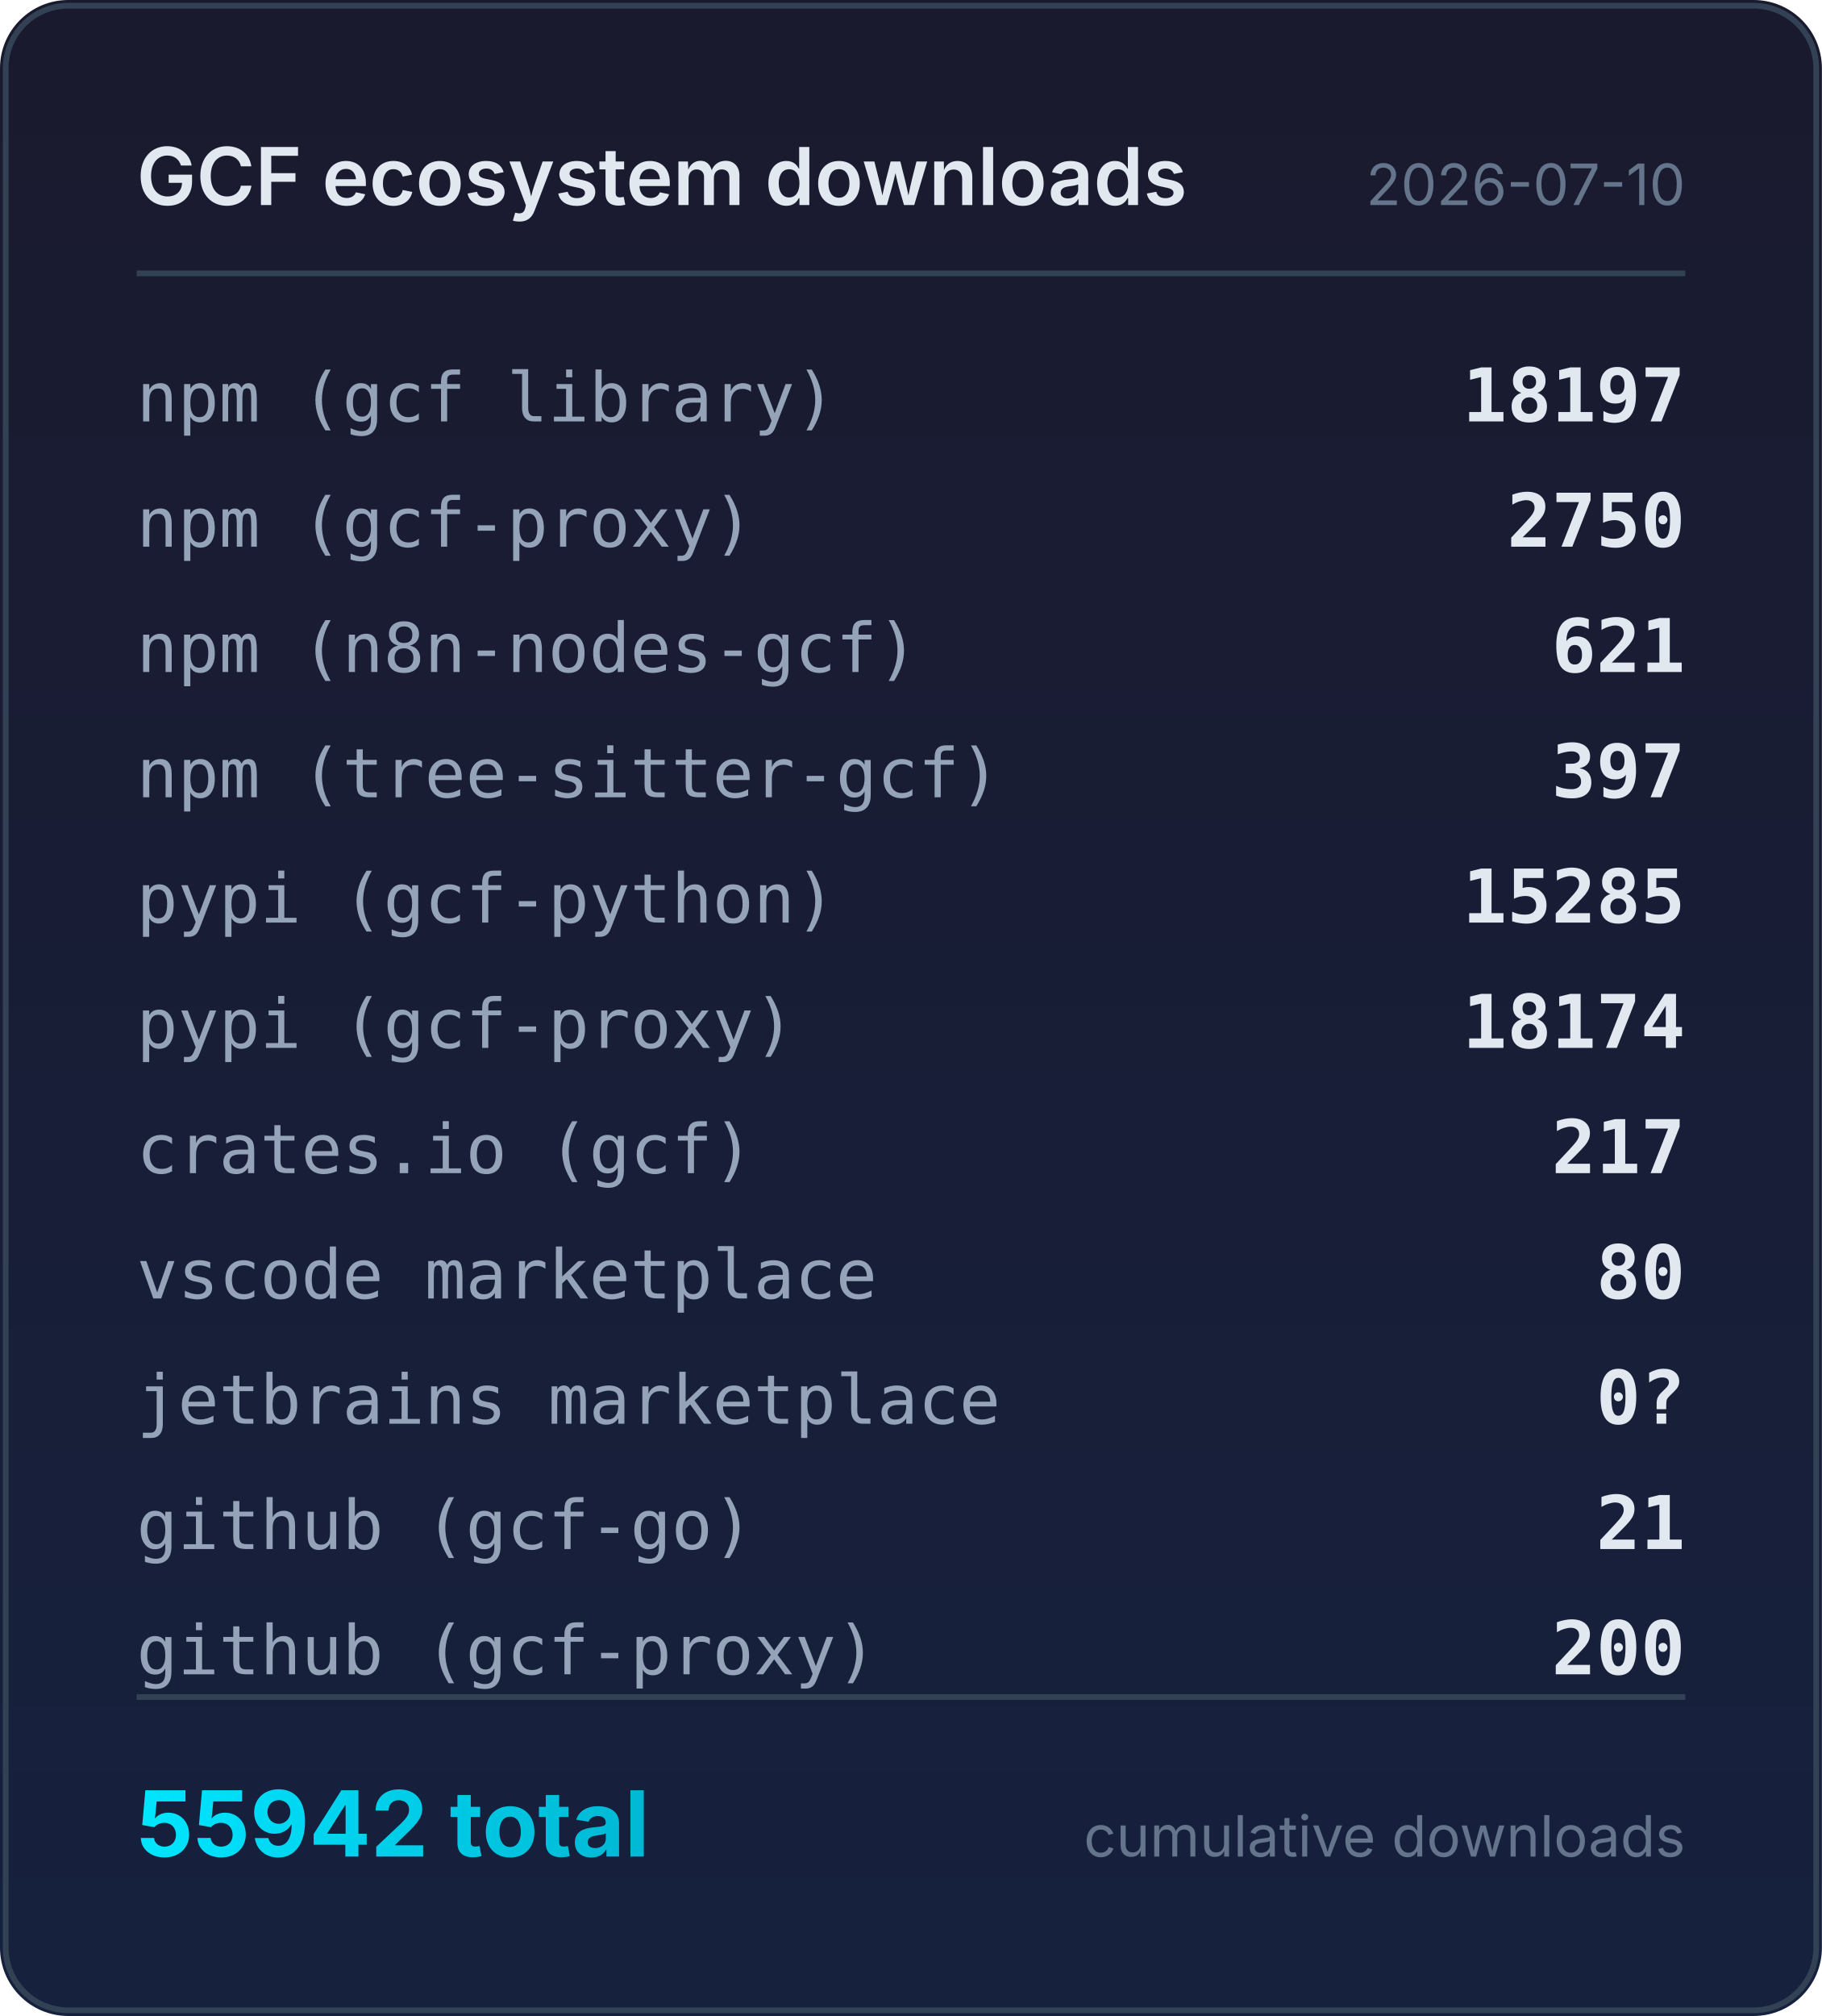
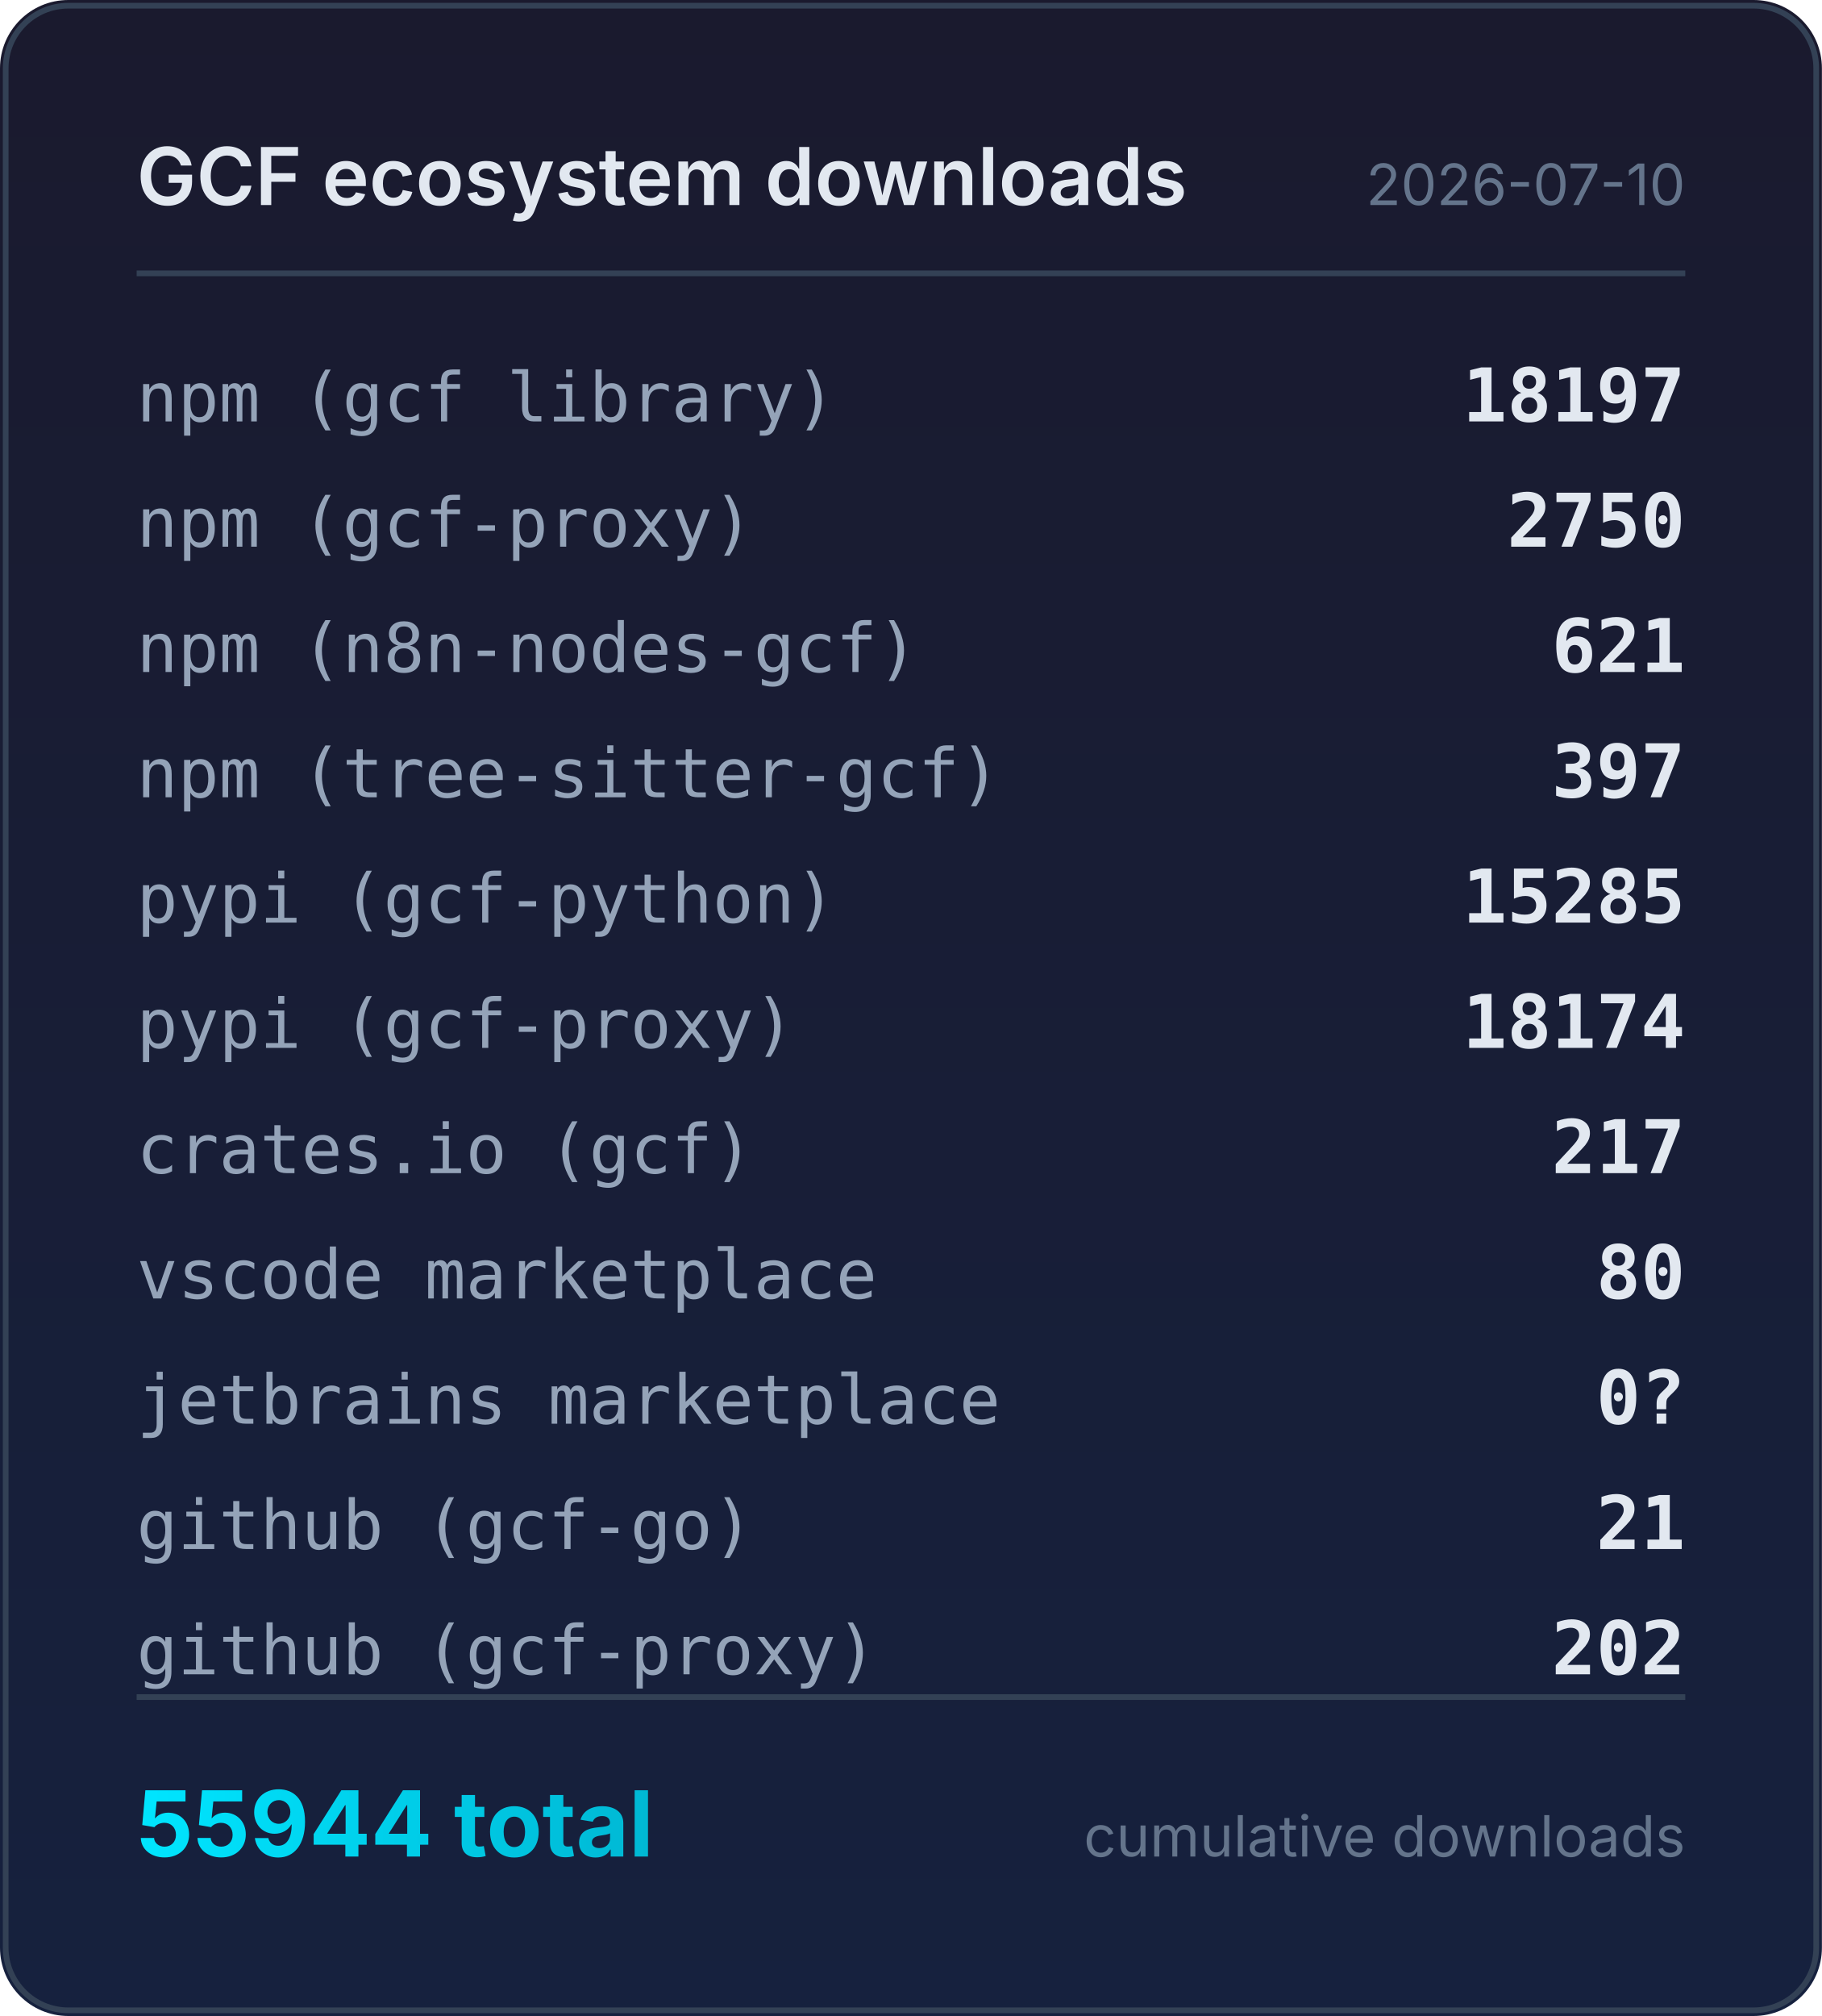
<svg xmlns="http://www.w3.org/2000/svg" width="320" height="354" viewBox="0 0 320 354">
  <defs>
    <linearGradient id="bg" x1="0" y1="0" x2="0" y2="1">
      <stop offset="0%" stop-color="#1a1a2e" />
      <stop offset="100%" stop-color="#16213e" />
    </linearGradient>
    <linearGradient id="accent" x1="0" y1="0" x2="1" y2="0">
      <stop offset="0%" stop-color="#00e5ff" />
      <stop offset="100%" stop-color="#00b8d4" />
    </linearGradient>
  </defs>
  <rect width="320" height="354" rx="12" fill="url(#bg)" />
  <rect x="1" y="1" width="318" height="352" rx="11" fill="none" stroke="#334155" stroke-width="1" />
  <text x="24" y="36" fill="#e2e8f0" font-family="system-ui,-apple-system,sans-serif" font-size="14" font-weight="600">GCF ecosystem downloads</text>
  <text x="296" y="36" fill="#64748b" font-family="system-ui,-apple-system,sans-serif" font-size="10" text-anchor="end">2026-07-10</text>
  <line x1="24" y1="48" x2="296" y2="48" stroke="#334155" stroke-width="1" />
  <text x="24" y="74" fill="#94a3b8" font-family="ui-monospace,monospace" font-size="12">npm (gcf library)</text>
  <text x="296" y="74" fill="#e2e8f0" font-family="ui-monospace,monospace" font-size="13" font-weight="600" text-anchor="end">18197</text>
  <text x="24" y="96" fill="#94a3b8" font-family="ui-monospace,monospace" font-size="12">npm (gcf-proxy)</text>
  <text x="296" y="96" fill="#e2e8f0" font-family="ui-monospace,monospace" font-size="13" font-weight="600" text-anchor="end">2750</text>
  <text x="24" y="118" fill="#94a3b8" font-family="ui-monospace,monospace" font-size="12">npm (n8n-nodes-gcf)</text>
  <text x="296" y="118" fill="#e2e8f0" font-family="ui-monospace,monospace" font-size="13" font-weight="600" text-anchor="end">621</text>
  <text x="24" y="140" fill="#94a3b8" font-family="ui-monospace,monospace" font-size="12">npm (tree-sitter-gcf)</text>
  <text x="296" y="140" fill="#e2e8f0" font-family="ui-monospace,monospace" font-size="13" font-weight="600" text-anchor="end">397</text>
  <text x="24" y="162" fill="#94a3b8" font-family="ui-monospace,monospace" font-size="12">pypi (gcf-python)</text>
  <text x="296" y="162" fill="#e2e8f0" font-family="ui-monospace,monospace" font-size="13" font-weight="600" text-anchor="end">15285</text>
  <text x="24" y="184" fill="#94a3b8" font-family="ui-monospace,monospace" font-size="12">pypi (gcf-proxy)</text>
  <text x="296" y="184" fill="#e2e8f0" font-family="ui-monospace,monospace" font-size="13" font-weight="600" text-anchor="end">18174</text>
  <text x="24" y="206" fill="#94a3b8" font-family="ui-monospace,monospace" font-size="12">crates.io (gcf)</text>
  <text x="296" y="206" fill="#e2e8f0" font-family="ui-monospace,monospace" font-size="13" font-weight="600" text-anchor="end">217</text>
  <text x="24" y="228" fill="#94a3b8" font-family="ui-monospace,monospace" font-size="12">vscode marketplace</text>
  <text x="296" y="228" fill="#e2e8f0" font-family="ui-monospace,monospace" font-size="13" font-weight="600" text-anchor="end">80</text>
  <text x="24" y="250" fill="#94a3b8" font-family="ui-monospace,monospace" font-size="12">jetbrains marketplace</text>
  <text x="296" y="250" fill="#e2e8f0" font-family="ui-monospace,monospace" font-size="13" font-weight="600" text-anchor="end">0?</text>
  <text x="24" y="272" fill="#94a3b8" font-family="ui-monospace,monospace" font-size="12">github (gcf-go)</text>
  <text x="296" y="272" fill="#e2e8f0" font-family="ui-monospace,monospace" font-size="13" font-weight="600" text-anchor="end">21</text>
  <text x="24" y="294" fill="#94a3b8" font-family="ui-monospace,monospace" font-size="12">github (gcf-proxy)</text>
-   <text x="296" y="294" fill="#e2e8f0" font-family="ui-monospace,monospace" font-size="13" font-weight="600" text-anchor="end">200</text>
+   <text x="296" y="294" fill="#e2e8f0" font-family="ui-monospace,monospace" font-size="13" font-weight="600" text-anchor="end">202</text>
  <line x1="24" y1="298" x2="296" y2="298" stroke="#334155" stroke-width="1" />
-   <text x="24" y="326" fill="url(#accent)" font-family="system-ui,-apple-system,sans-serif" font-size="16" font-weight="700">55942 total</text>
+   <text x="24" y="326" fill="url(#accent)" font-family="system-ui,-apple-system,sans-serif" font-size="16" font-weight="700">55944 total</text>
  <text x="296" y="326" fill="#64748b" font-family="system-ui,-apple-system,sans-serif" font-size="10" text-anchor="end">cumulative downloads</text>
</svg>
